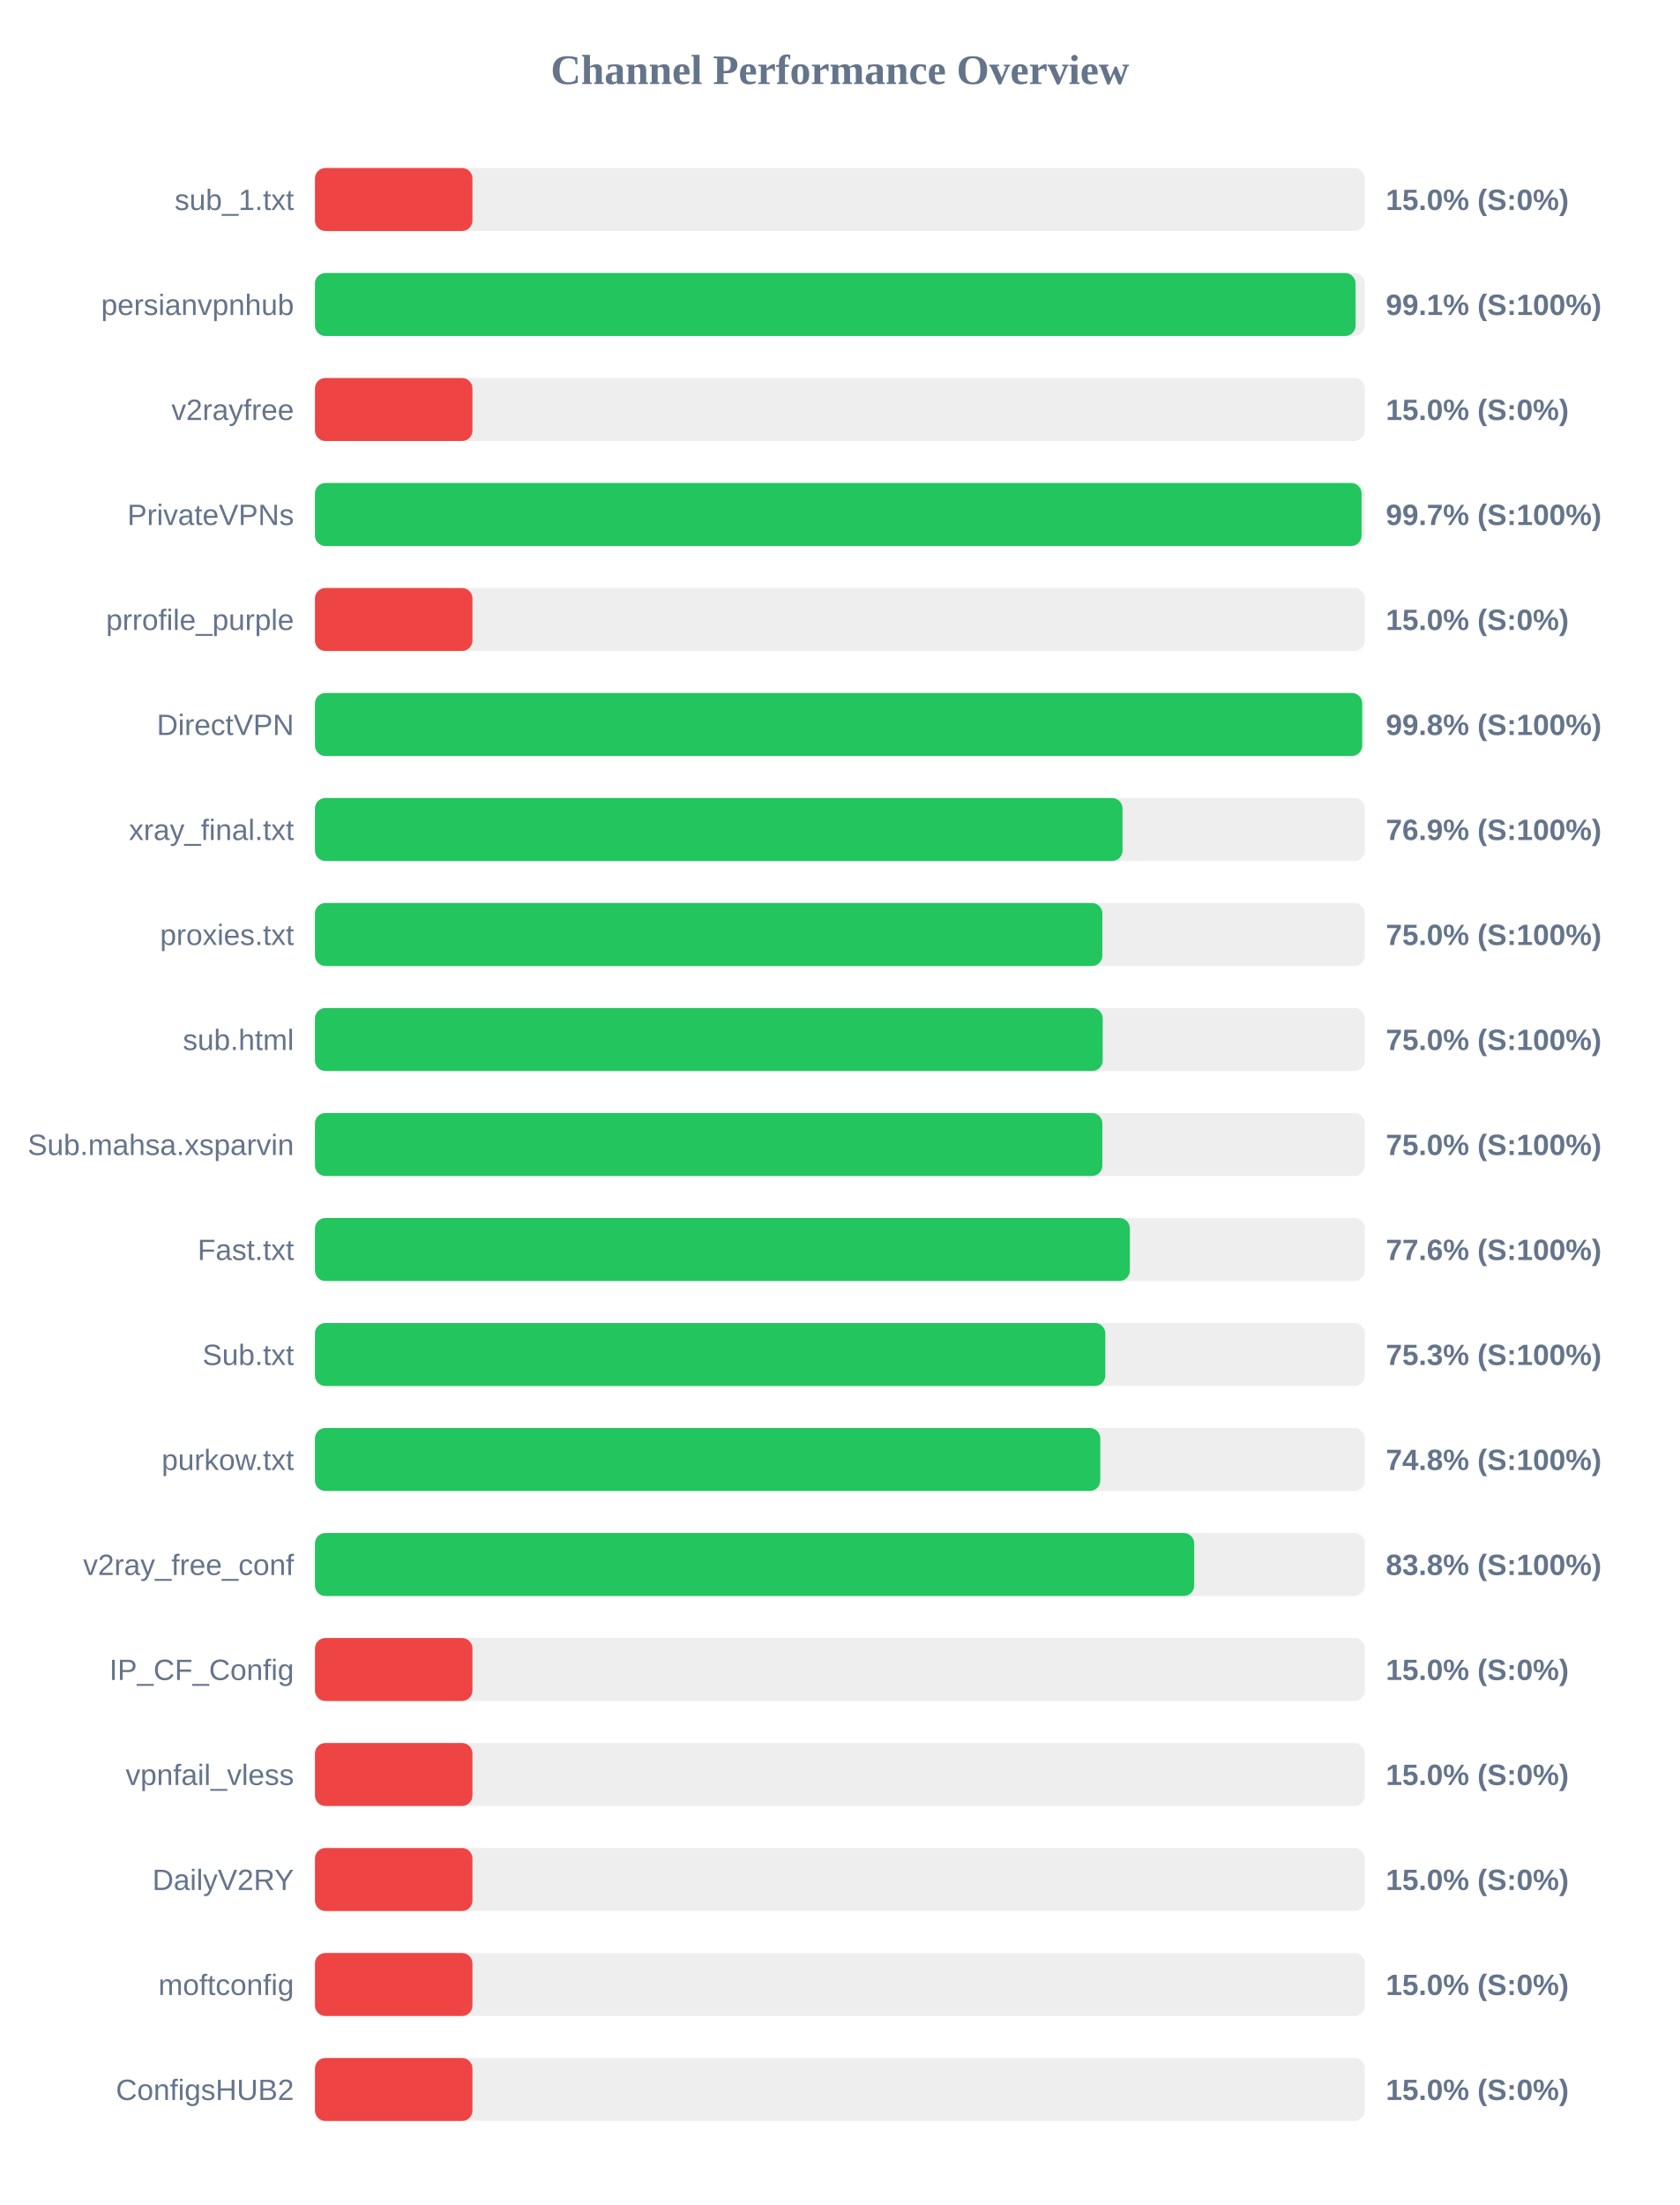
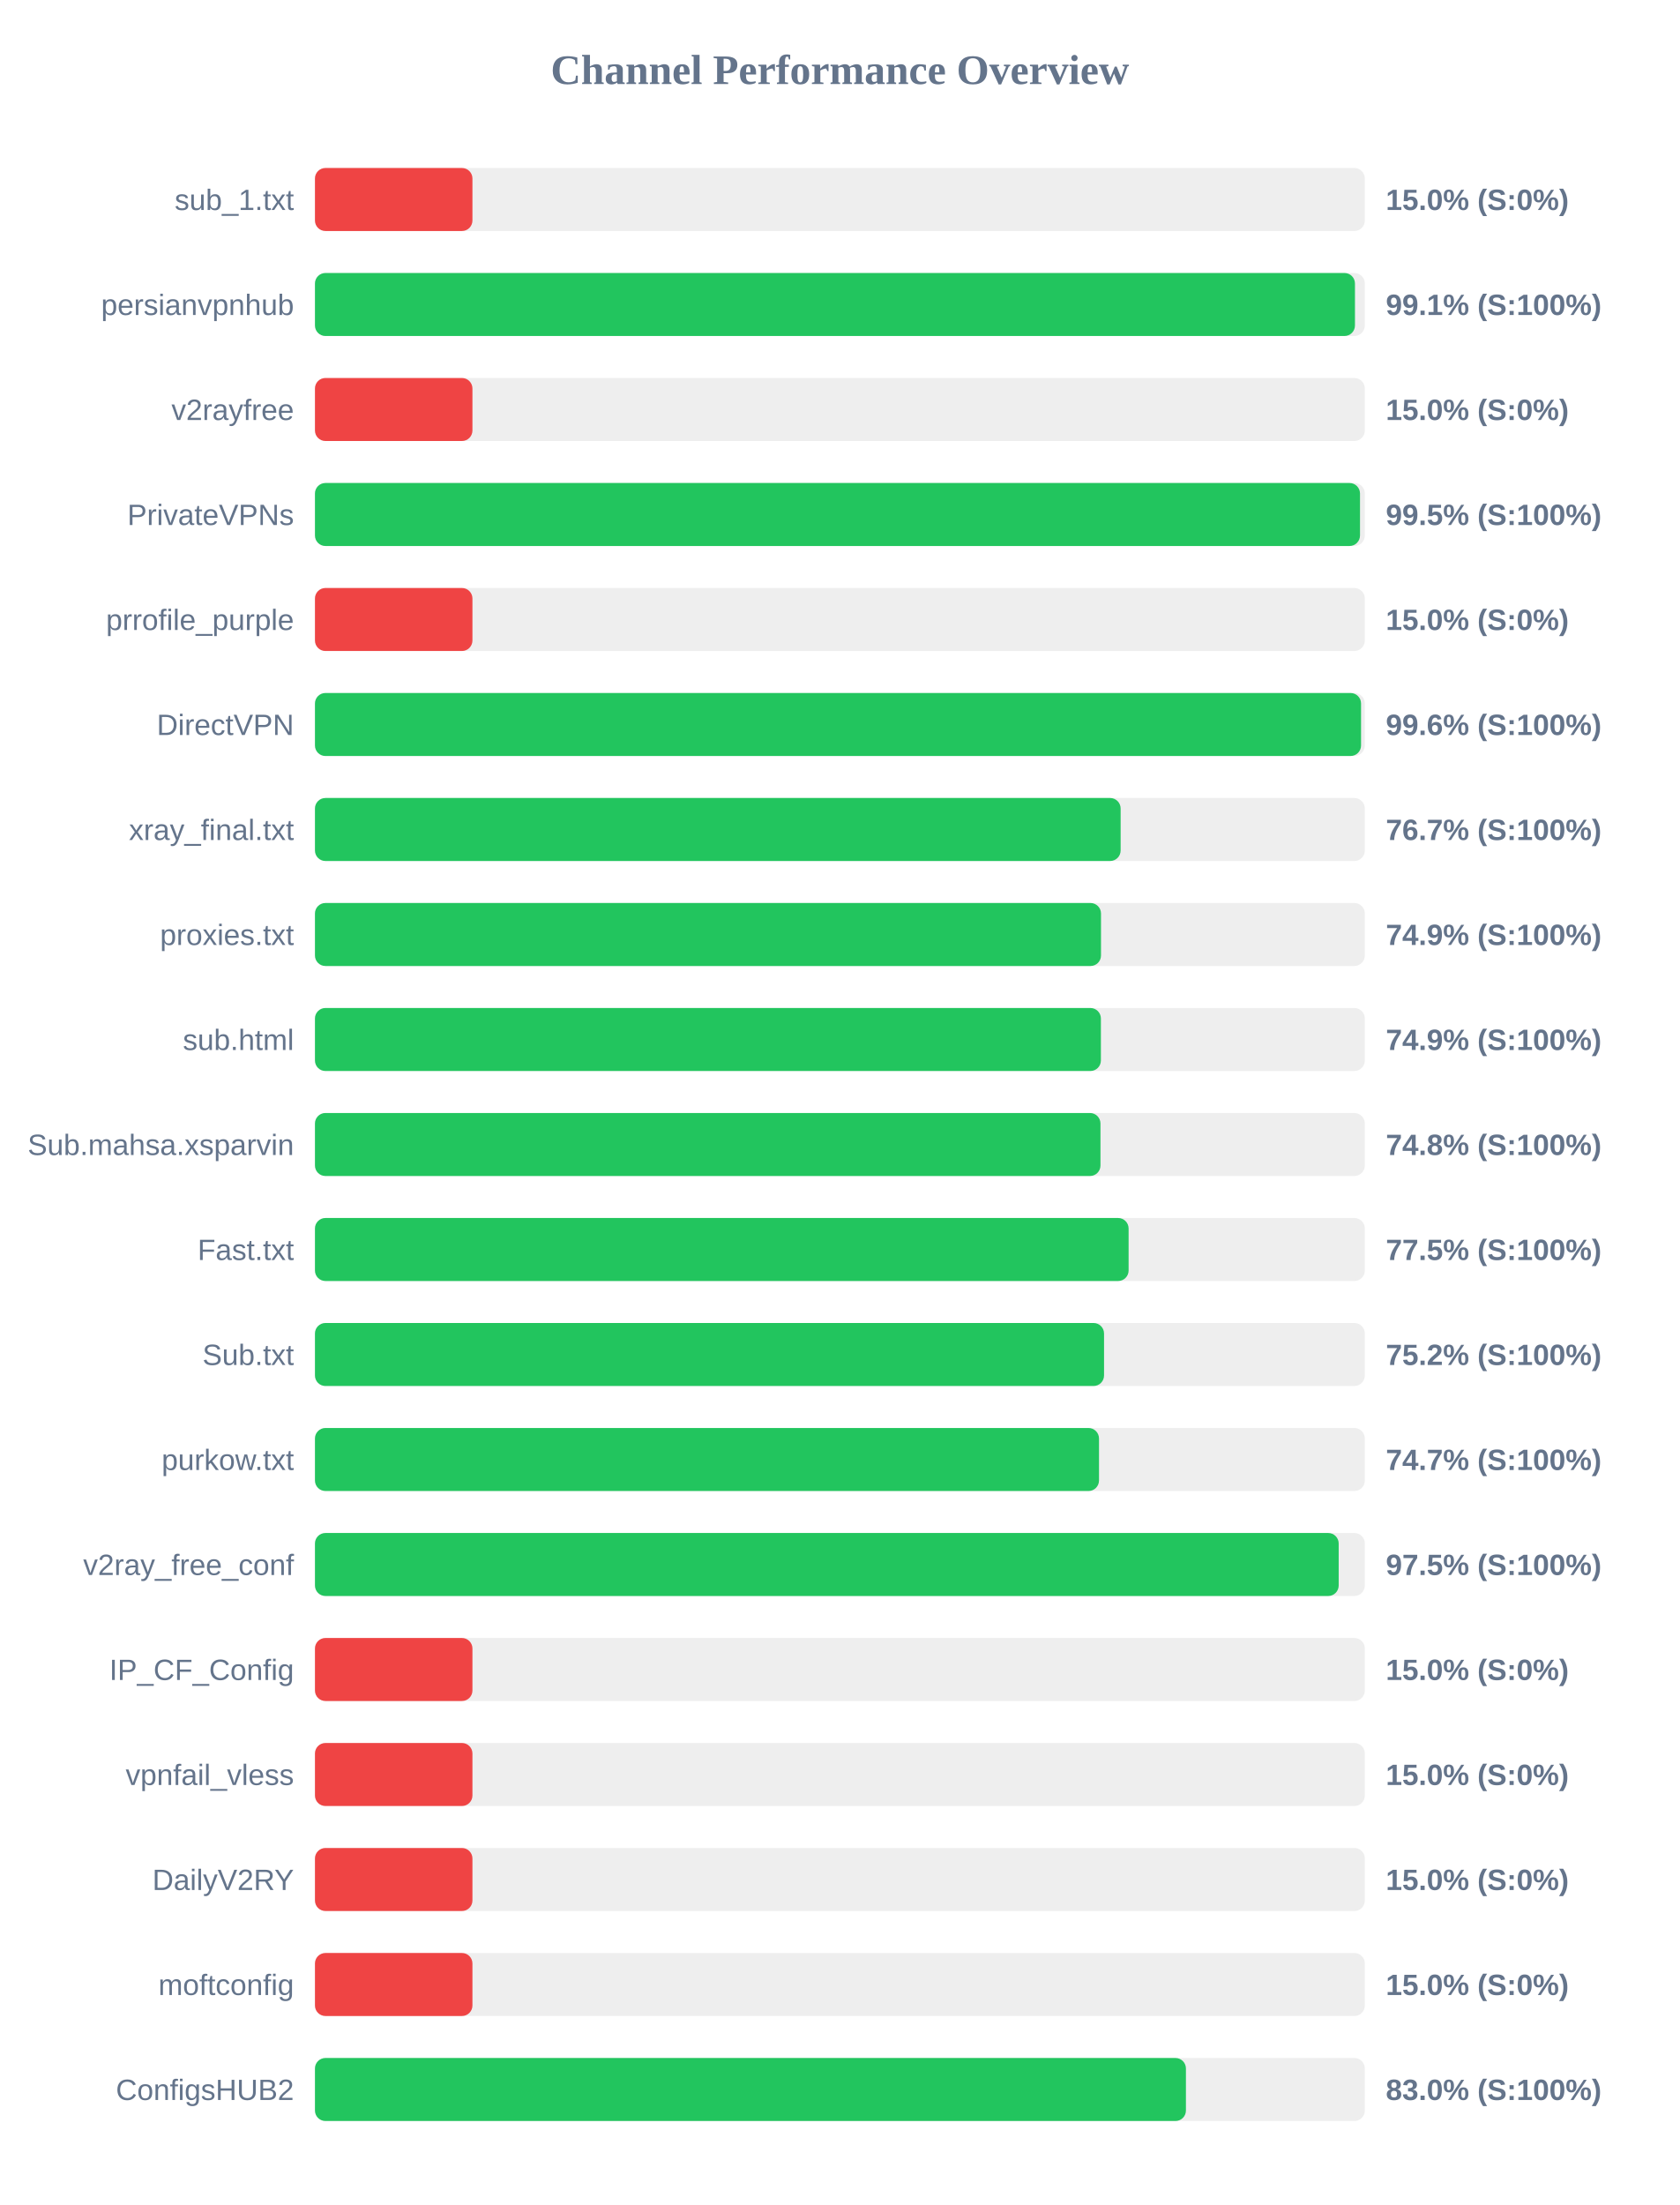
<svg xmlns="http://www.w3.org/2000/svg" width="800" height="1050" version="1.1">
  <style>
        .row { font: 14px Arial; fill: #64748b; }
        .score { font: bold 14px Arial; fill: #64748b; }
    </style>
  <text x="400" y="40" text-anchor="middle" font-size="20px" font-weight="bold" fill="#64748b">Channel Performance Overview</text>
  <rect x="150" y="80" width="500" height="30" fill="#eee" rx="5" />
  <rect x="150" y="80" width="75.0" height="30" fill="#ef4444" rx="5" />
  <text x="140" y="100" text-anchor="end" class="row">sub_1.txt</text>
  <text x="660" y="100" text-anchor="start" class="score">15.0% (S:0%)</text>
  <rect x="150" y="130" width="500" height="30" fill="#eee" rx="5" />
-   <rect x="150" y="130" width="495.6" height="30" fill="#22c55e" rx="5" />
+   <rect x="150" y="130" width="495.3" height="30" fill="#22c55e" rx="5" />
  <text x="140" y="150" text-anchor="end" class="row">persianvpnhub</text>
  <text x="660" y="150" text-anchor="start" class="score">99.1% (S:100%)</text>
  <rect x="150" y="180" width="500" height="30" fill="#eee" rx="5" />
  <rect x="150" y="180" width="75.0" height="30" fill="#ef4444" rx="5" />
  <text x="140" y="200" text-anchor="end" class="row">v2rayfree</text>
  <text x="660" y="200" text-anchor="start" class="score">15.0% (S:0%)</text>
  <rect x="150" y="230" width="500" height="30" fill="#eee" rx="5" />
-   <rect x="150" y="230" width="498.45" height="30" fill="#22c55e" rx="5" />
+   <rect x="150" y="230" width="497.7" height="30" fill="#22c55e" rx="5" />
  <text x="140" y="250" text-anchor="end" class="row">PrivateVPNs</text>
-   <text x="660" y="250" text-anchor="start" class="score">99.7% (S:100%)</text>
+   <text x="660" y="250" text-anchor="start" class="score">99.5% (S:100%)</text>
  <rect x="150" y="280" width="500" height="30" fill="#eee" rx="5" />
  <rect x="150" y="280" width="75.0" height="30" fill="#ef4444" rx="5" />
  <text x="140" y="300" text-anchor="end" class="row">prrofile_purple</text>
  <text x="660" y="300" text-anchor="start" class="score">15.0% (S:0%)</text>
  <rect x="150" y="330" width="500" height="30" fill="#eee" rx="5" />
-   <rect x="150" y="330" width="498.75" height="30" fill="#22c55e" rx="5" />
+   <rect x="150" y="330" width="498.2" height="30" fill="#22c55e" rx="5" />
  <text x="140" y="350" text-anchor="end" class="row">DirectVPN</text>
-   <text x="660" y="350" text-anchor="start" class="score">99.8% (S:100%)</text>
+   <text x="660" y="350" text-anchor="start" class="score">99.6% (S:100%)</text>
  <rect x="150" y="380" width="500" height="30" fill="#eee" rx="5" />
-   <rect x="150" y="380" width="384.6" height="30" fill="#22c55e" rx="5" />
+   <rect x="150" y="380" width="383.7" height="30" fill="#22c55e" rx="5" />
  <text x="140" y="400" text-anchor="end" class="row">xray_final.txt</text>
-   <text x="660" y="400" text-anchor="start" class="score">76.9% (S:100%)</text>
+   <text x="660" y="400" text-anchor="start" class="score">76.7% (S:100%)</text>
  <rect x="150" y="430" width="500" height="30" fill="#eee" rx="5" />
-   <rect x="150" y="430" width="375.0" height="30" fill="#22c55e" rx="5" />
+   <rect x="150" y="430" width="374.35" height="30" fill="#22c55e" rx="5" />
  <text x="140" y="450" text-anchor="end" class="row">proxies.txt</text>
-   <text x="660" y="450" text-anchor="start" class="score">75.0% (S:100%)</text>
+   <text x="660" y="450" text-anchor="start" class="score">74.9% (S:100%)</text>
  <rect x="150" y="480" width="500" height="30" fill="#eee" rx="5" />
-   <rect x="150" y="480" width="375.15" height="30" fill="#22c55e" rx="5" />
+   <rect x="150" y="480" width="374.3" height="30" fill="#22c55e" rx="5" />
  <text x="140" y="500" text-anchor="end" class="row">sub.html</text>
-   <text x="660" y="500" text-anchor="start" class="score">75.0% (S:100%)</text>
+   <text x="660" y="500" text-anchor="start" class="score">74.9% (S:100%)</text>
  <rect x="150" y="530" width="500" height="30" fill="#eee" rx="5" />
-   <rect x="150" y="530" width="375.0" height="30" fill="#22c55e" rx="5" />
+   <rect x="150" y="530" width="374.1" height="30" fill="#22c55e" rx="5" />
  <text x="140" y="550" text-anchor="end" class="row">Sub.mahsa.xsparvin</text>
-   <text x="660" y="550" text-anchor="start" class="score">75.0% (S:100%)</text>
+   <text x="660" y="550" text-anchor="start" class="score">74.8% (S:100%)</text>
  <rect x="150" y="580" width="500" height="30" fill="#eee" rx="5" />
-   <rect x="150" y="580" width="388.1" height="30" fill="#22c55e" rx="5" />
+   <rect x="150" y="580" width="387.5" height="30" fill="#22c55e" rx="5" />
  <text x="140" y="600" text-anchor="end" class="row">Fast.txt</text>
-   <text x="660" y="600" text-anchor="start" class="score">77.6% (S:100%)</text>
+   <text x="660" y="600" text-anchor="start" class="score">77.5% (S:100%)</text>
  <rect x="150" y="630" width="500" height="30" fill="#eee" rx="5" />
-   <rect x="150" y="630" width="376.4" height="30" fill="#22c55e" rx="5" />
+   <rect x="150" y="630" width="375.8" height="30" fill="#22c55e" rx="5" />
  <text x="140" y="650" text-anchor="end" class="row">Sub.txt</text>
-   <text x="660" y="650" text-anchor="start" class="score">75.3% (S:100%)</text>
+   <text x="660" y="650" text-anchor="start" class="score">75.2% (S:100%)</text>
  <rect x="150" y="680" width="500" height="30" fill="#eee" rx="5" />
-   <rect x="150" y="680" width="374.0" height="30" fill="#22c55e" rx="5" />
+   <rect x="150" y="680" width="373.4" height="30" fill="#22c55e" rx="5" />
  <text x="140" y="700" text-anchor="end" class="row">purkow.txt</text>
-   <text x="660" y="700" text-anchor="start" class="score">74.8% (S:100%)</text>
+   <text x="660" y="700" text-anchor="start" class="score">74.7% (S:100%)</text>
  <rect x="150" y="730" width="500" height="30" fill="#eee" rx="5" />
-   <rect x="150" y="730" width="418.75" height="30" fill="#22c55e" rx="5" />
+   <rect x="150" y="730" width="487.55" height="30" fill="#22c55e" rx="5" />
  <text x="140" y="750" text-anchor="end" class="row">v2ray_free_conf</text>
-   <text x="660" y="750" text-anchor="start" class="score">83.8% (S:100%)</text>
+   <text x="660" y="750" text-anchor="start" class="score">97.5% (S:100%)</text>
  <rect x="150" y="780" width="500" height="30" fill="#eee" rx="5" />
  <rect x="150" y="780" width="75.0" height="30" fill="#ef4444" rx="5" />
  <text x="140" y="800" text-anchor="end" class="row">IP_CF_Config</text>
  <text x="660" y="800" text-anchor="start" class="score">15.0% (S:0%)</text>
  <rect x="150" y="830" width="500" height="30" fill="#eee" rx="5" />
  <rect x="150" y="830" width="75.0" height="30" fill="#ef4444" rx="5" />
  <text x="140" y="850" text-anchor="end" class="row">vpnfail_vless</text>
  <text x="660" y="850" text-anchor="start" class="score">15.0% (S:0%)</text>
  <rect x="150" y="880" width="500" height="30" fill="#eee" rx="5" />
  <rect x="150" y="880" width="75.0" height="30" fill="#ef4444" rx="5" />
  <text x="140" y="900" text-anchor="end" class="row">DailyV2RY</text>
  <text x="660" y="900" text-anchor="start" class="score">15.0% (S:0%)</text>
  <rect x="150" y="930" width="500" height="30" fill="#eee" rx="5" />
  <rect x="150" y="930" width="75.0" height="30" fill="#ef4444" rx="5" />
  <text x="140" y="950" text-anchor="end" class="row">moftconfig</text>
  <text x="660" y="950" text-anchor="start" class="score">15.0% (S:0%)</text>
  <rect x="150" y="980" width="500" height="30" fill="#eee" rx="5" />
-   <rect x="150" y="980" width="75.0" height="30" fill="#ef4444" rx="5" />
+   <rect x="150" y="980" width="414.8" height="30" fill="#22c55e" rx="5" />
  <text x="140" y="1000" text-anchor="end" class="row">ConfigsHUB2</text>
-   <text x="660" y="1000" text-anchor="start" class="score">15.0% (S:0%)</text>
+   <text x="660" y="1000" text-anchor="start" class="score">83.0% (S:100%)</text>
</svg>
